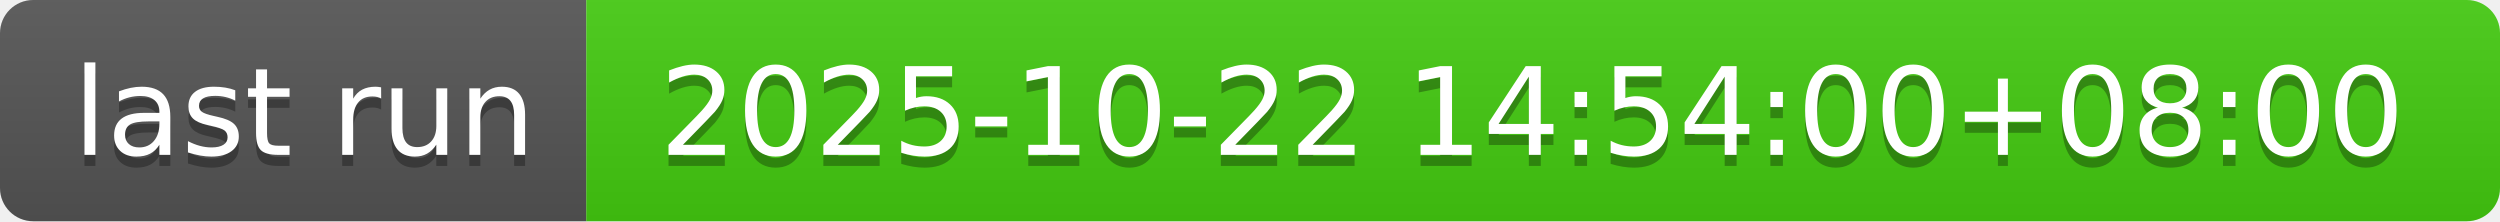
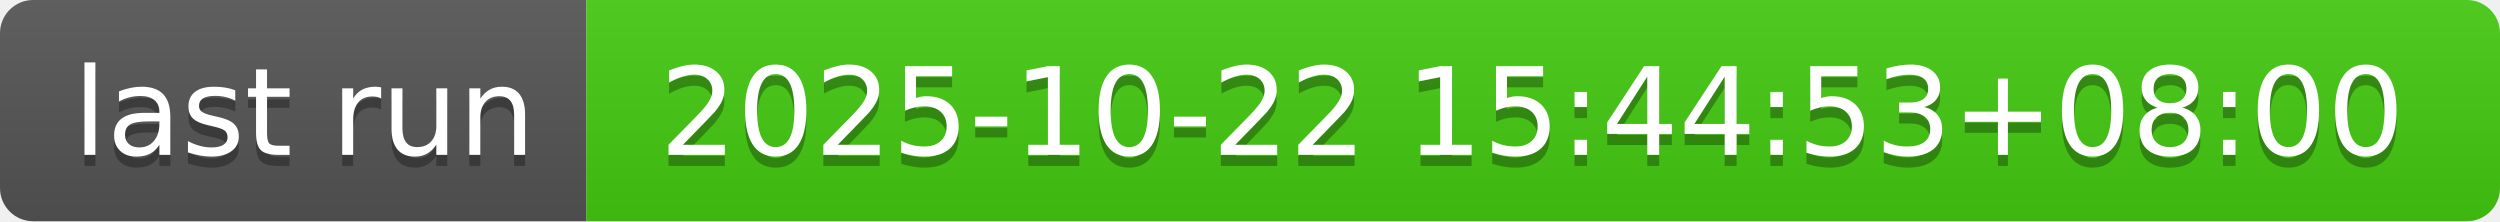
- <svg xmlns="http://www.w3.org/2000/svg" width="226" height="20" role="img" aria-label="last run: 2025-10-22 14:54:00+08:00">
+ <svg xmlns="http://www.w3.org/2000/svg" width="226" height="20" role="img" aria-label="last run: 2025-10-22 15:44:53+08:00">
  <linearGradient id="s" x2="0" y2="100%">
    <stop offset="0" stop-color="#bbb" stop-opacity=".1" />
    <stop offset="1" stop-opacity=".1" />
  </linearGradient>
  <clipPath id="r">
    <rect width="226" height="20" rx="3" fill="#fff" />
  </clipPath>
  <g clip-path="url(#r)">
    <rect width="53" height="20" fill="#555" />
    <rect x="53" width="173" height="20" fill="#4c1" />
    <rect width="226" height="20" fill="url(#s)" />
  </g>
  <g fill="#fff" text-anchor="middle" font-family="Verdana,Geneva,DejaVu Sans,sans-serif" text-rendering="geometricPrecision" font-size="110">
    <text aria-hidden="true" x="275" y="150" fill="#010101" fill-opacity=".3" transform="scale(.1)" textLength="430">last run</text>
    <text x="275" y="140" transform="scale(.1)" fill="#fff" textLength="430">last run</text>
-     <text aria-hidden="true" x="1385" y="150" fill="#010101" fill-opacity=".3" transform="scale(.1)" textLength="1630">2025-10-22 14:54:00+08:00</text>
-     <text x="1385" y="140" transform="scale(.1)" fill="#fff" textLength="1630">2025-10-22 14:54:00+08:00</text>
+     <text aria-hidden="true" x="1385" y="150" fill="#010101" fill-opacity=".3" transform="scale(.1)" textLength="1630">2025-10-22 15:44:53+08:00</text>
+     <text x="1385" y="140" transform="scale(.1)" fill="#fff" textLength="1630">2025-10-22 15:44:53+08:00</text>
  </g>
</svg>
